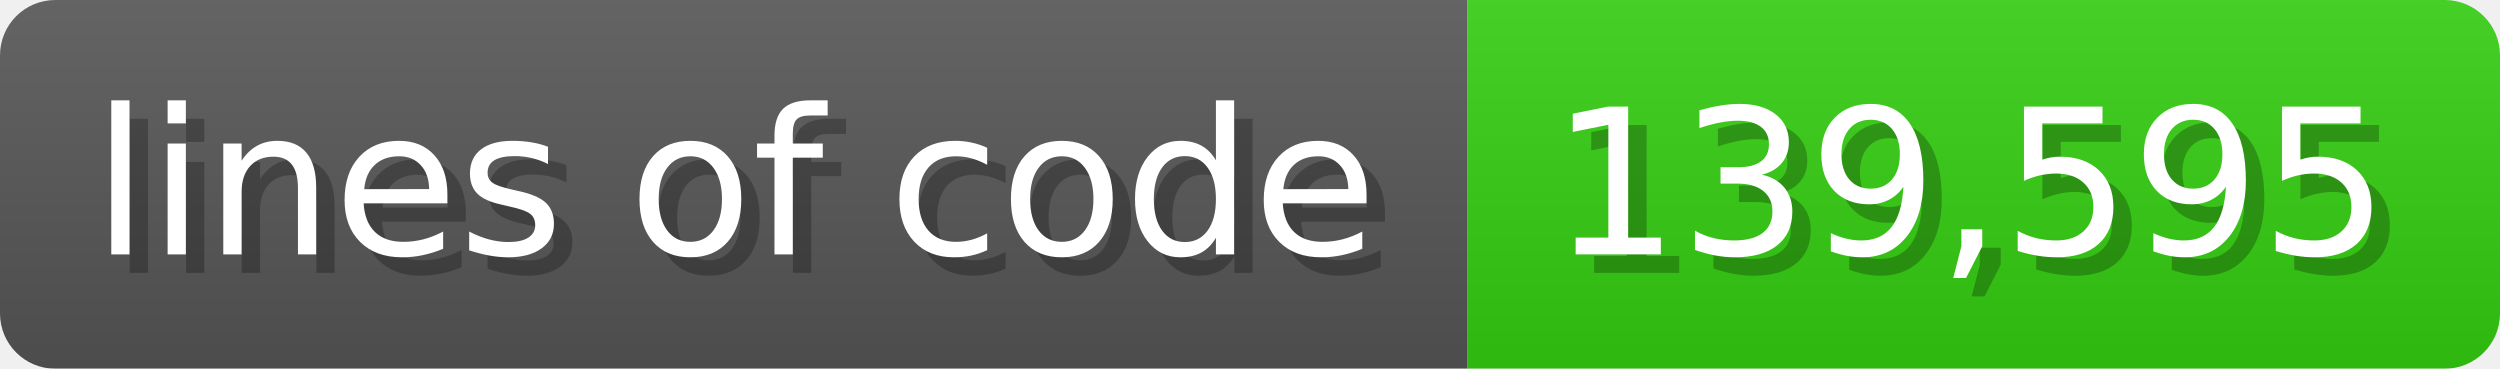
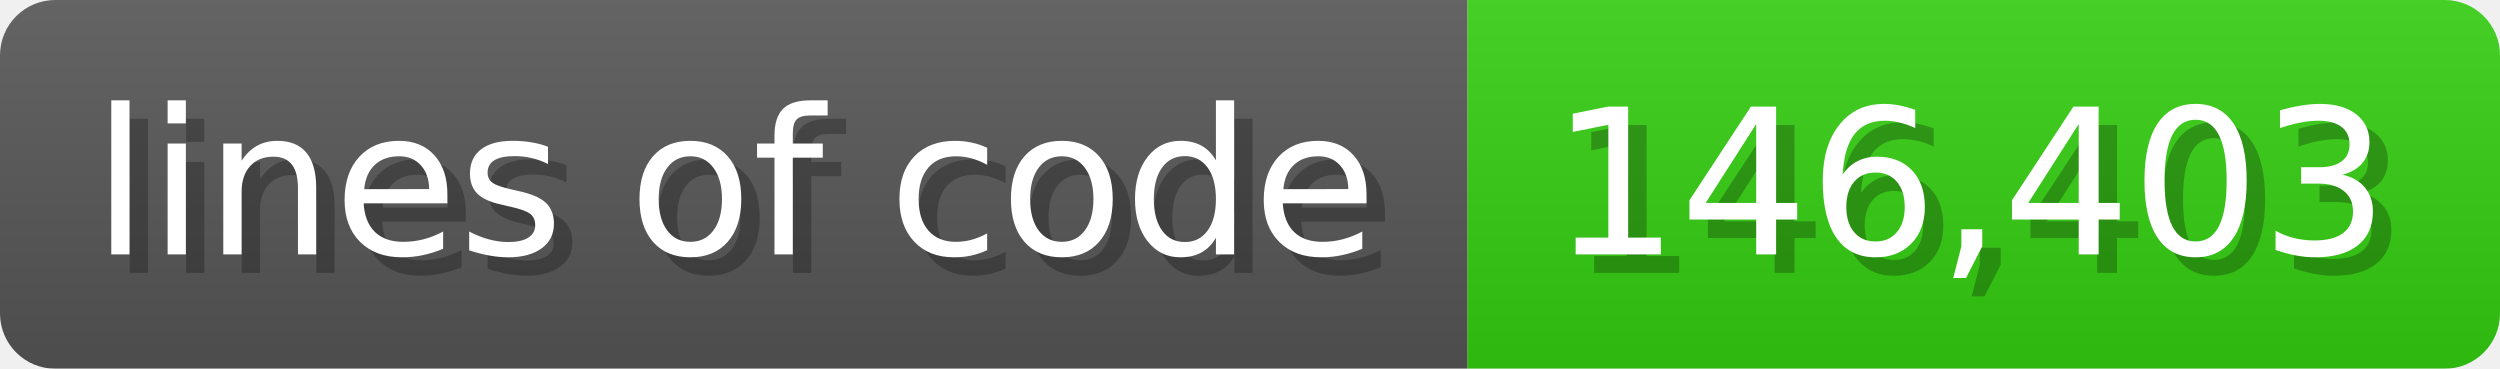
<svg xmlns="http://www.w3.org/2000/svg" width="135.6" height="20" viewBox="0 0 1356 200">
  <linearGradient id="a" x2="0" y2="100%">
    <stop offset="0" stop-opacity=".1" stop-color="#EEE" />
    <stop offset="1" stop-opacity=".1" />
  </linearGradient>
  <mask id="m">
    <rect width="1356" height="200" rx="30" fill="#FFF" />
  </mask>
  <g mask="url(#m)">
    <rect width="796" height="200" fill="#555" />
    <rect width="560" height="200" fill="#3C1" x="796" />
    <rect width="1356" height="200" fill="url(#a)" />
  </g>
  <g fill="#fff" text-anchor="start" font-family="Verdana,DejaVu Sans,sans-serif" font-size="110">
    <text x="60" y="148" textLength="696" fill="#000" opacity="0.25">lines of code</text>
    <text x="50" y="138" textLength="696">lines of code</text>
-     <text x="851" y="148" textLength="460" fill="#000" opacity="0.25">139,595</text>
-     <text x="841" y="138" textLength="460">139,595</text>
+     <text x="851" y="148" textLength="460" fill="#000" opacity="0.25">146,403</text>
+     <text x="841" y="138" textLength="460">146,403</text>
  </g>
</svg>
